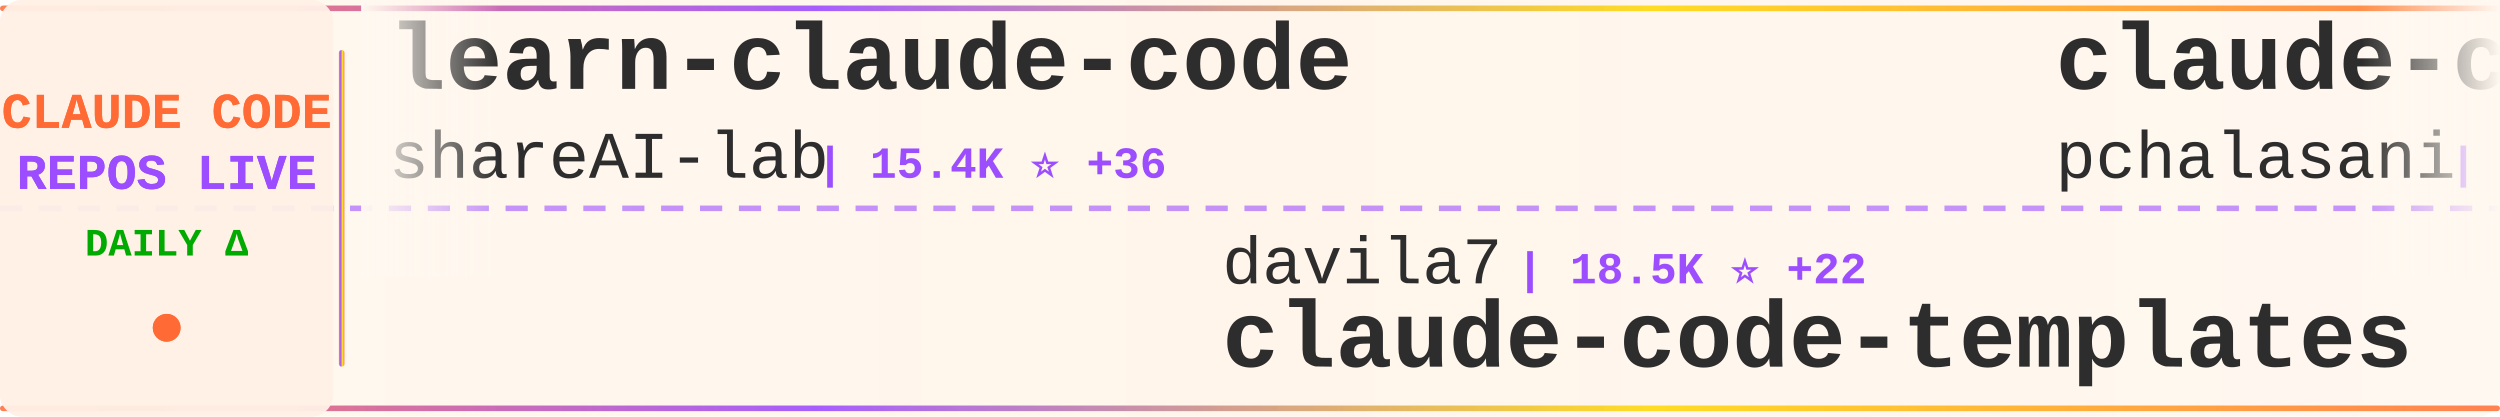
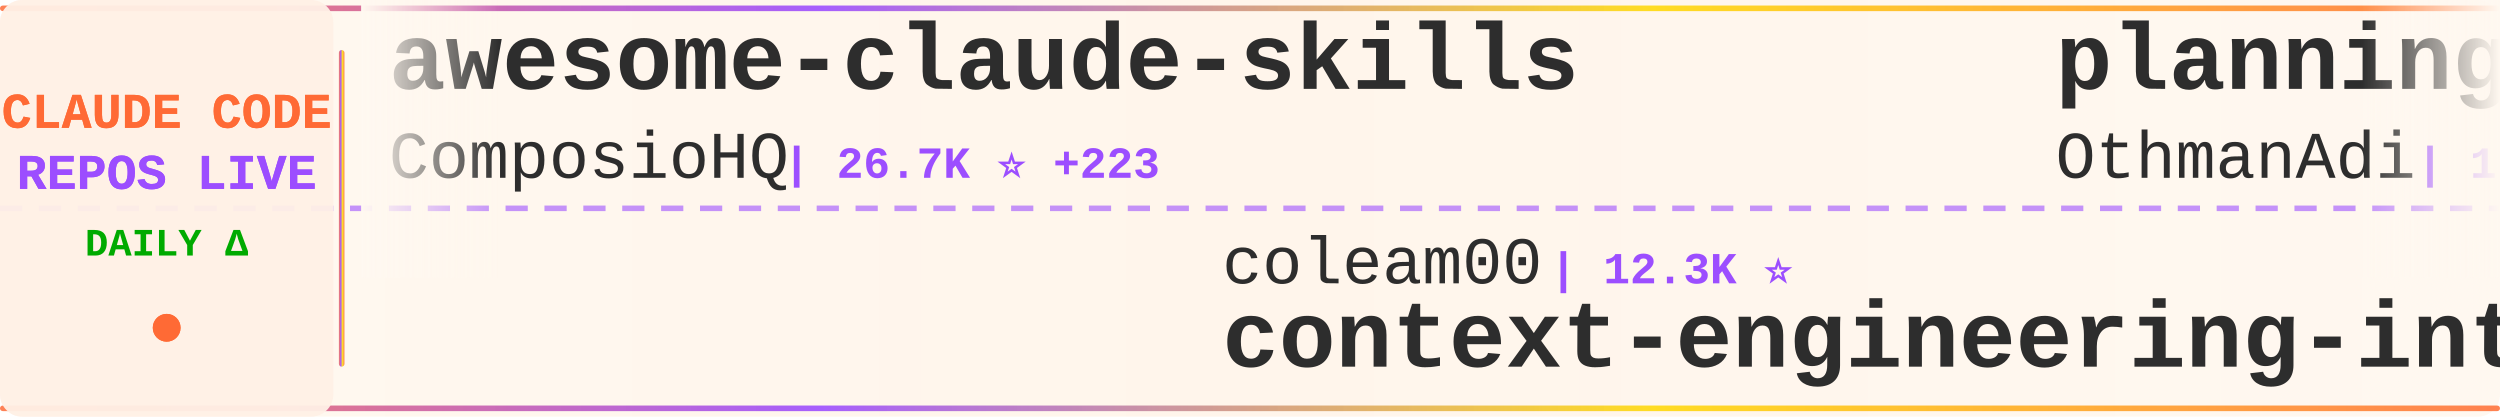
<svg xmlns="http://www.w3.org/2000/svg" width="900" height="150">
  <defs>
    <linearGradient id="tickerBg" x1="0%" y1="0%" x2="100%" y2="0%">
      <stop offset="0%" style="stop-color:#fff8f0;stop-opacity:0.98" />
      <stop offset="50%" style="stop-color:#fff5eb;stop-opacity:1" />
      <stop offset="100%" style="stop-color:#fff8f0;stop-opacity:0.98" />
    </linearGradient>
    <linearGradient id="borderGrad" x1="0%" y1="0%" x2="100%" y2="0%">
      <stop offset="0%" style="stop-color:#FF6B35;stop-opacity:0.85">
        <animate attributeName="stop-opacity" values="0.85;1;0.85" dur="2s" repeatCount="indefinite" />
      </stop>
      <stop offset="33%" style="stop-color:#9C4EFF;stop-opacity:0.9">
        <animate attributeName="stop-opacity" values="0.9;1;0.9" dur="2.2s" repeatCount="indefinite" />
      </stop>
      <stop offset="66%" style="stop-color:#FFD700;stop-opacity:0.85">
        <animate attributeName="stop-opacity" values="0.85;1;0.85" dur="1.8s" repeatCount="indefinite" />
      </stop>
      <stop offset="100%" style="stop-color:#FF6B35;stop-opacity:0.85">
        <animate attributeName="stop-opacity" values="0.85;1;0.85" dur="2s" repeatCount="indefinite" />
      </stop>
    </linearGradient>
    <filter id="textGlow">
      <feGaussianBlur stdDeviation="0.15" result="coloredBlur" />
      <feMerge>
        <feMergeNode in="coloredBlur" />
        <feMergeNode in="SourceGraphic" />
      </feMerge>
    </filter>
    <filter id="metricGlow">
      <feGaussianBlur stdDeviation="0.2" result="coloredBlur" />
      <feMerge>
        <feMergeNode in="coloredBlur" />
        <feMergeNode in="SourceGraphic" />
      </feMerge>
    </filter>
    <linearGradient id="leftFade" x1="0%" y1="0%" x2="100%" y2="0%">
      <stop offset="0%" style="stop-color:#fff8f0;stop-opacity:1" />
      <stop offset="100%" style="stop-color:#fff8f0;stop-opacity:0" />
    </linearGradient>
    <linearGradient id="rightFade" x1="0%" y1="0%" x2="100%" y2="0%">
      <stop offset="0%" style="stop-color:#fff8f0;stop-opacity:0" />
      <stop offset="100%" style="stop-color:#fff8f0;stop-opacity:1" />
    </linearGradient>
  </defs>
  <rect width="900" height="150" fill="url(#tickerBg)" rx="8" />
  <rect x="0" y="2" width="900" height="2" fill="url(#borderGrad)" rx="1" />
  <rect x="0" y="146" width="900" height="2" fill="url(#borderGrad)" rx="1" />
  <line x1="0" y1="75" x2="900" y2="75" stroke="#9C4EFF" stroke-width="2" stroke-dasharray="8 6" opacity="0.6" />
  <rect x="0" y="0" width="120" height="150" fill="#fff0e6" opacity="0.95" rx="8" />
  <text x="60" y="46" font-family="'Courier New', monospace" font-size="18" font-weight="bold" fill="#FF6B35" text-anchor="middle" filter="url(#textGlow)">
    CLAUDE CODE
  </text>
  <text x="60" y="68" font-family="'Courier New', monospace" font-size="18" font-weight="bold" fill="#9C4EFF" text-anchor="middle" filter="url(#textGlow)">
    REPOS LIVE
  </text>
  <text x="60" y="92" font-family="'Courier New', monospace" font-size="14" font-weight="bold" fill="#00aa00" text-anchor="middle">
    DAILY Δ
  </text>
  <circle cx="60" cy="118" r="5" fill="#FF6B35" filter="url(#metricGlow)">
    <animate attributeName="r" values="4;6;4" dur="1.5s" repeatCount="indefinite" />
    <animate attributeName="opacity" values="0.6;1;0.6" dur="1.5s" repeatCount="indefinite" />
  </circle>
  <rect x="122" y="18" width="2" height="114" fill="url(#borderGrad)" rx="1" />
  <clipPath id="tickerClip">
    <rect x="130" y="0" width="770" height="150" />
  </clipPath>
  <g clip-path="url(#tickerClip)">
    <g id="tickerItems">
      <animateTransform attributeName="transform" attributeType="XML" type="translate" from="0 0" to="-3000 0" dur="54s" repeatCount="indefinite" />
      <g transform="translate(0, 0)">
-         <text x="140" y="32" font-family="'Courier New', monospace" font-size="34" font-weight="bold" fill="#2d2d2d">learn-claude-code</text>
-         <text x="140" y="64" font-family="'Courier New', monospace" font-size="24" font-weight="normal" fill="#2d2d2d" opacity="1.0">shareAI-lab</text>
-         <text x="294" y="64" font-family="'Courier New', monospace" font-size="16" font-weight="bold" fill="#9C4EFF"> | 15.4K ⭐ +36</text>
+         <text x="140" y="32" font-family="'Courier New', monospace" font-size="34" font-weight="bold" fill="#2d2d2d">awesome-claude-skills</text>
+         <text x="140" y="64" font-family="'Courier New', monospace" font-size="24" font-weight="normal" fill="#2d2d2d" opacity="1.0">ComposioHQ</text>
+         <text x="282" y="64" font-family="'Courier New', monospace" font-size="16" font-weight="bold" fill="#9C4EFF"> | 26.7K ⭐ +223</text>
      </g>
      <g transform="translate(300, 0)">
-         <text x="140" y="102" font-family="'Courier New', monospace" font-size="24" font-weight="normal" fill="#2d2d2d" opacity="1.0">davila7</text>
-         <text x="246" y="102" font-family="'Courier New', monospace" font-size="16" font-weight="bold" fill="#9C4EFF"> | 18.5K ⭐ +22</text>
-         <text x="140" y="132" font-family="'Courier New', monospace" font-size="34" font-weight="bold" fill="#2d2d2d">claude-code-templates</text>
+         <text x="140" y="102" font-family="'Courier New', monospace" font-size="24" font-weight="normal" fill="#2d2d2d" opacity="1.0">coleam00</text>
+         <text x="258" y="102" font-family="'Courier New', monospace" font-size="16" font-weight="bold" fill="#9C4EFF"> | 12.3K ⭐</text>
+         <text x="140" y="132" font-family="'Courier New', monospace" font-size="34" font-weight="bold" fill="#2d2d2d">context-engineering-intr...</text>
      </g>
      <g transform="translate(600, 0)">
-         <text x="140" y="32" font-family="'Courier New', monospace" font-size="34" font-weight="bold" fill="#2d2d2d">claude-code-tools</text>
-         <text x="140" y="64" font-family="'Courier New', monospace" font-size="24" font-weight="normal" fill="#2d2d2d" opacity="1.0">pchalasani</text>
-         <text x="282" y="64" font-family="'Courier New', monospace" font-size="16" font-weight="bold" fill="#9C4EFF"> | 1.2K ⭐ +6</text>
+         <text x="140" y="32" font-family="'Courier New', monospace" font-size="34" font-weight="bold" fill="#2d2d2d">planning-with-files</text>
+         <text x="140" y="64" font-family="'Courier New', monospace" font-size="24" font-weight="normal" fill="#2d2d2d" opacity="1.0">OthmanAdi</text>
+         <text x="270" y="64" font-family="'Courier New', monospace" font-size="16" font-weight="bold" fill="#9C4EFF"> | 11.5K ⭐ +39</text>
      </g>
      <g transform="translate(900, 0)">
-         <text x="140" y="102" font-family="'Courier New', monospace" font-size="24" font-weight="normal" fill="#2d2d2d" opacity="1.0">jarrodwatts</text>
-         <text x="294" y="102" font-family="'Courier New', monospace" font-size="16" font-weight="bold" fill="#9C4EFF"> | 882 ⭐</text>
-         <text x="140" y="132" font-family="'Courier New', monospace" font-size="34" font-weight="bold" fill="#2d2d2d">claude-code-config</text>
+         <text x="140" y="102" font-family="'Courier New', monospace" font-size="24" font-weight="normal" fill="#2d2d2d" opacity="1.0">siteboon</text>
+         <text x="258" y="102" font-family="'Courier New', monospace" font-size="16" font-weight="bold" fill="#9C4EFF"> | 5.7K ⭐ +13</text>
+         <text x="140" y="132" font-family="'Courier New', monospace" font-size="34" font-weight="bold" fill="#2d2d2d">claudecodeui</text>
      </g>
      <g transform="translate(1200, 0)">
-         <text x="140" y="32" font-family="'Courier New', monospace" font-size="34" font-weight="bold" fill="#2d2d2d">happy</text>
-         <text x="140" y="64" font-family="'Courier New', monospace" font-size="24" font-weight="normal" fill="#2d2d2d" opacity="1.0">slopus</text>
-         <text x="234" y="64" font-family="'Courier New', monospace" font-size="16" font-weight="bold" fill="#9C4EFF"> | 9.3K ⭐ +57</text>
+         <text x="140" y="32" font-family="'Courier New', monospace" font-size="34" font-weight="bold" fill="#2d2d2d">zcf</text>
+         <text x="140" y="64" font-family="'Courier New', monospace" font-size="24" font-weight="normal" fill="#2d2d2d" opacity="1.0">UfoMiao</text>
+         <text x="246" y="64" font-family="'Courier New', monospace" font-size="16" font-weight="bold" fill="#9C4EFF"> | 5.3K ⭐ +7</text>
      </g>
      <g transform="translate(1500, 0)">
-         <text x="140" y="102" font-family="'Courier New', monospace" font-size="24" font-weight="normal" fill="#2d2d2d" opacity="1.0">alirezarezvani</text>
-         <text x="330" y="102" font-family="'Courier New', monospace" font-size="16" font-weight="bold" fill="#9C4EFF"> | 457 ⭐</text>
-         <text x="140" y="132" font-family="'Courier New', monospace" font-size="34" font-weight="bold" fill="#2d2d2d">claude-code-tresor</text>
+         <text x="140" y="102" font-family="'Courier New', monospace" font-size="24" font-weight="normal" fill="#2d2d2d" opacity="1.0">zebbern</text>
+         <text x="246" y="102" font-family="'Courier New', monospace" font-size="16" font-weight="bold" fill="#9C4EFF"> | 3.2K ⭐ +6</text>
+         <text x="140" y="132" font-family="'Courier New', monospace" font-size="34" font-weight="bold" fill="#2d2d2d">claude-code-guide</text>
      </g>
      <g transform="translate(1800, 0)">
-         <text x="140" y="32" font-family="'Courier New', monospace" font-size="34" font-weight="bold" fill="#2d2d2d">claude-code-base-action</text>
-         <text x="140" y="64" font-family="'Courier New', monospace" font-size="24" font-weight="normal" fill="#2d2d2d" opacity="1.0">anthropics</text>
-         <text x="282" y="64" font-family="'Courier New', monospace" font-size="16" font-weight="bold" fill="#9C4EFF"> | 562 ⭐ +1</text>
+         <text x="140" y="32" font-family="'Courier New', monospace" font-size="34" font-weight="bold" fill="#2d2d2d">claude-code</text>
+         <text x="140" y="64" font-family="'Courier New', monospace" font-size="24" font-weight="normal" fill="#2d2d2d" opacity="1.0">MadAppGang</text>
+         <text x="282" y="64" font-family="'Courier New', monospace" font-size="16" font-weight="bold" fill="#9C4EFF"> | 217 ⭐ +1</text>
      </g>
      <g transform="translate(2100, 0)">
-         <text x="140" y="102" font-family="'Courier New', monospace" font-size="24" font-weight="normal" fill="#2d2d2d" opacity="1.0">Dicklesworthstone</text>
-         <text x="366" y="102" font-family="'Courier New', monospace" font-size="16" font-weight="bold" fill="#9C4EFF"> | 635 ⭐</text>
-         <text x="140" y="132" font-family="'Courier New', monospace" font-size="34" font-weight="bold" fill="#2d2d2d">claude_code_agent_farm</text>
+         <text x="140" y="102" font-family="'Courier New', monospace" font-size="24" font-weight="normal" fill="#2d2d2d" opacity="1.0">anthropics</text>
+         <text x="282" y="102" font-family="'Courier New', monospace" font-size="16" font-weight="bold" fill="#9C4EFF"> | 61.3K ⭐ +166</text>
+         <text x="140" y="132" font-family="'Courier New', monospace" font-size="34" font-weight="bold" fill="#2d2d2d">claude-code</text>
      </g>
      <g transform="translate(2400, 0)">
-         <text x="140" y="32" font-family="'Courier New', monospace" font-size="34" font-weight="bold" fill="#2d2d2d">claude-code-workflows</text>
-         <text x="140" y="64" font-family="'Courier New', monospace" font-size="24" font-weight="normal" fill="#2d2d2d" opacity="1.0">OneRedOak</text>
-         <text x="270" y="64" font-family="'Courier New', monospace" font-size="16" font-weight="bold" fill="#9C4EFF"> | 3.5K ⭐ +3</text>
+         <text x="140" y="32" font-family="'Courier New', monospace" font-size="34" font-weight="bold" fill="#2d2d2d">ralph-claude-code</text>
+         <text x="140" y="64" font-family="'Courier New', monospace" font-size="24" font-weight="normal" fill="#2d2d2d" opacity="1.0">DmitrySolana</text>
+         <text x="306" y="64" font-family="'Courier New', monospace" font-size="16" font-weight="bold" fill="#9C4EFF"> | 1.2K ⭐</text>
      </g>
      <g transform="translate(2700, 0)">
-         <text x="140" y="102" font-family="'Courier New', monospace" font-size="24" font-weight="normal" fill="#2d2d2d" opacity="1.0">ChrisWiles</text>
-         <text x="282" y="102" font-family="'Courier New', monospace" font-size="16" font-weight="bold" fill="#9C4EFF"> | 5.1K ⭐ +1</text>
-         <text x="140" y="132" font-family="'Courier New', monospace" font-size="34" font-weight="bold" fill="#2d2d2d">claude-code-showcase</text>
+         <text x="140" y="102" font-family="'Courier New', monospace" font-size="24" font-weight="normal" fill="#2d2d2d" opacity="1.0">VoltAgent</text>
+         <text x="270" y="102" font-family="'Courier New', monospace" font-size="16" font-weight="bold" fill="#9C4EFF"> | 8.9K ⭐ +21</text>
+         <text x="140" y="132" font-family="'Courier New', monospace" font-size="34" font-weight="bold" fill="#2d2d2d">awesome-claude-code-suba...</text>
      </g>
      <g transform="translate(3000, 0)">
-         <text x="140" y="32" font-family="'Courier New', monospace" font-size="34" font-weight="bold" fill="#2d2d2d">learn-claude-code</text>
-         <text x="140" y="64" font-family="'Courier New', monospace" font-size="24" font-weight="normal" fill="#2d2d2d" opacity="1.0">shareAI-lab</text>
-         <text x="294" y="64" font-family="'Courier New', monospace" font-size="16" font-weight="bold" fill="#9C4EFF"> | 15.4K ⭐ +36</text>
+         <text x="140" y="32" font-family="'Courier New', monospace" font-size="34" font-weight="bold" fill="#2d2d2d">awesome-claude-skills</text>
+         <text x="140" y="64" font-family="'Courier New', monospace" font-size="24" font-weight="normal" fill="#2d2d2d" opacity="1.0">ComposioHQ</text>
+         <text x="282" y="64" font-family="'Courier New', monospace" font-size="16" font-weight="bold" fill="#9C4EFF"> | 26.7K ⭐ +223</text>
      </g>
      <g transform="translate(3300, 0)">
-         <text x="140" y="102" font-family="'Courier New', monospace" font-size="24" font-weight="normal" fill="#2d2d2d" opacity="1.0">davila7</text>
-         <text x="246" y="102" font-family="'Courier New', monospace" font-size="16" font-weight="bold" fill="#9C4EFF"> | 18.5K ⭐ +22</text>
-         <text x="140" y="132" font-family="'Courier New', monospace" font-size="34" font-weight="bold" fill="#2d2d2d">claude-code-templates</text>
+         <text x="140" y="102" font-family="'Courier New', monospace" font-size="24" font-weight="normal" fill="#2d2d2d" opacity="1.0">coleam00</text>
+         <text x="258" y="102" font-family="'Courier New', monospace" font-size="16" font-weight="bold" fill="#9C4EFF"> | 12.3K ⭐</text>
+         <text x="140" y="132" font-family="'Courier New', monospace" font-size="34" font-weight="bold" fill="#2d2d2d">context-engineering-intr...</text>
      </g>
      <g transform="translate(3600, 0)">
-         <text x="140" y="32" font-family="'Courier New', monospace" font-size="34" font-weight="bold" fill="#2d2d2d">claude-code-tools</text>
-         <text x="140" y="64" font-family="'Courier New', monospace" font-size="24" font-weight="normal" fill="#2d2d2d" opacity="1.0">pchalasani</text>
-         <text x="282" y="64" font-family="'Courier New', monospace" font-size="16" font-weight="bold" fill="#9C4EFF"> | 1.2K ⭐ +6</text>
+         <text x="140" y="32" font-family="'Courier New', monospace" font-size="34" font-weight="bold" fill="#2d2d2d">planning-with-files</text>
+         <text x="140" y="64" font-family="'Courier New', monospace" font-size="24" font-weight="normal" fill="#2d2d2d" opacity="1.0">OthmanAdi</text>
+         <text x="270" y="64" font-family="'Courier New', monospace" font-size="16" font-weight="bold" fill="#9C4EFF"> | 11.5K ⭐ +39</text>
      </g>
      <g transform="translate(3900, 0)">
-         <text x="140" y="102" font-family="'Courier New', monospace" font-size="24" font-weight="normal" fill="#2d2d2d" opacity="1.0">jarrodwatts</text>
-         <text x="294" y="102" font-family="'Courier New', monospace" font-size="16" font-weight="bold" fill="#9C4EFF"> | 882 ⭐</text>
-         <text x="140" y="132" font-family="'Courier New', monospace" font-size="34" font-weight="bold" fill="#2d2d2d">claude-code-config</text>
+         <text x="140" y="102" font-family="'Courier New', monospace" font-size="24" font-weight="normal" fill="#2d2d2d" opacity="1.0">siteboon</text>
+         <text x="258" y="102" font-family="'Courier New', monospace" font-size="16" font-weight="bold" fill="#9C4EFF"> | 5.7K ⭐ +13</text>
+         <text x="140" y="132" font-family="'Courier New', monospace" font-size="34" font-weight="bold" fill="#2d2d2d">claudecodeui</text>
      </g>
    </g>
  </g>
  <rect x="130" y="0" width="50" height="100" fill="url(#leftFade)" />
  <rect x="850" y="0" width="50" height="100" fill="url(#rightFade)" />
</svg>
